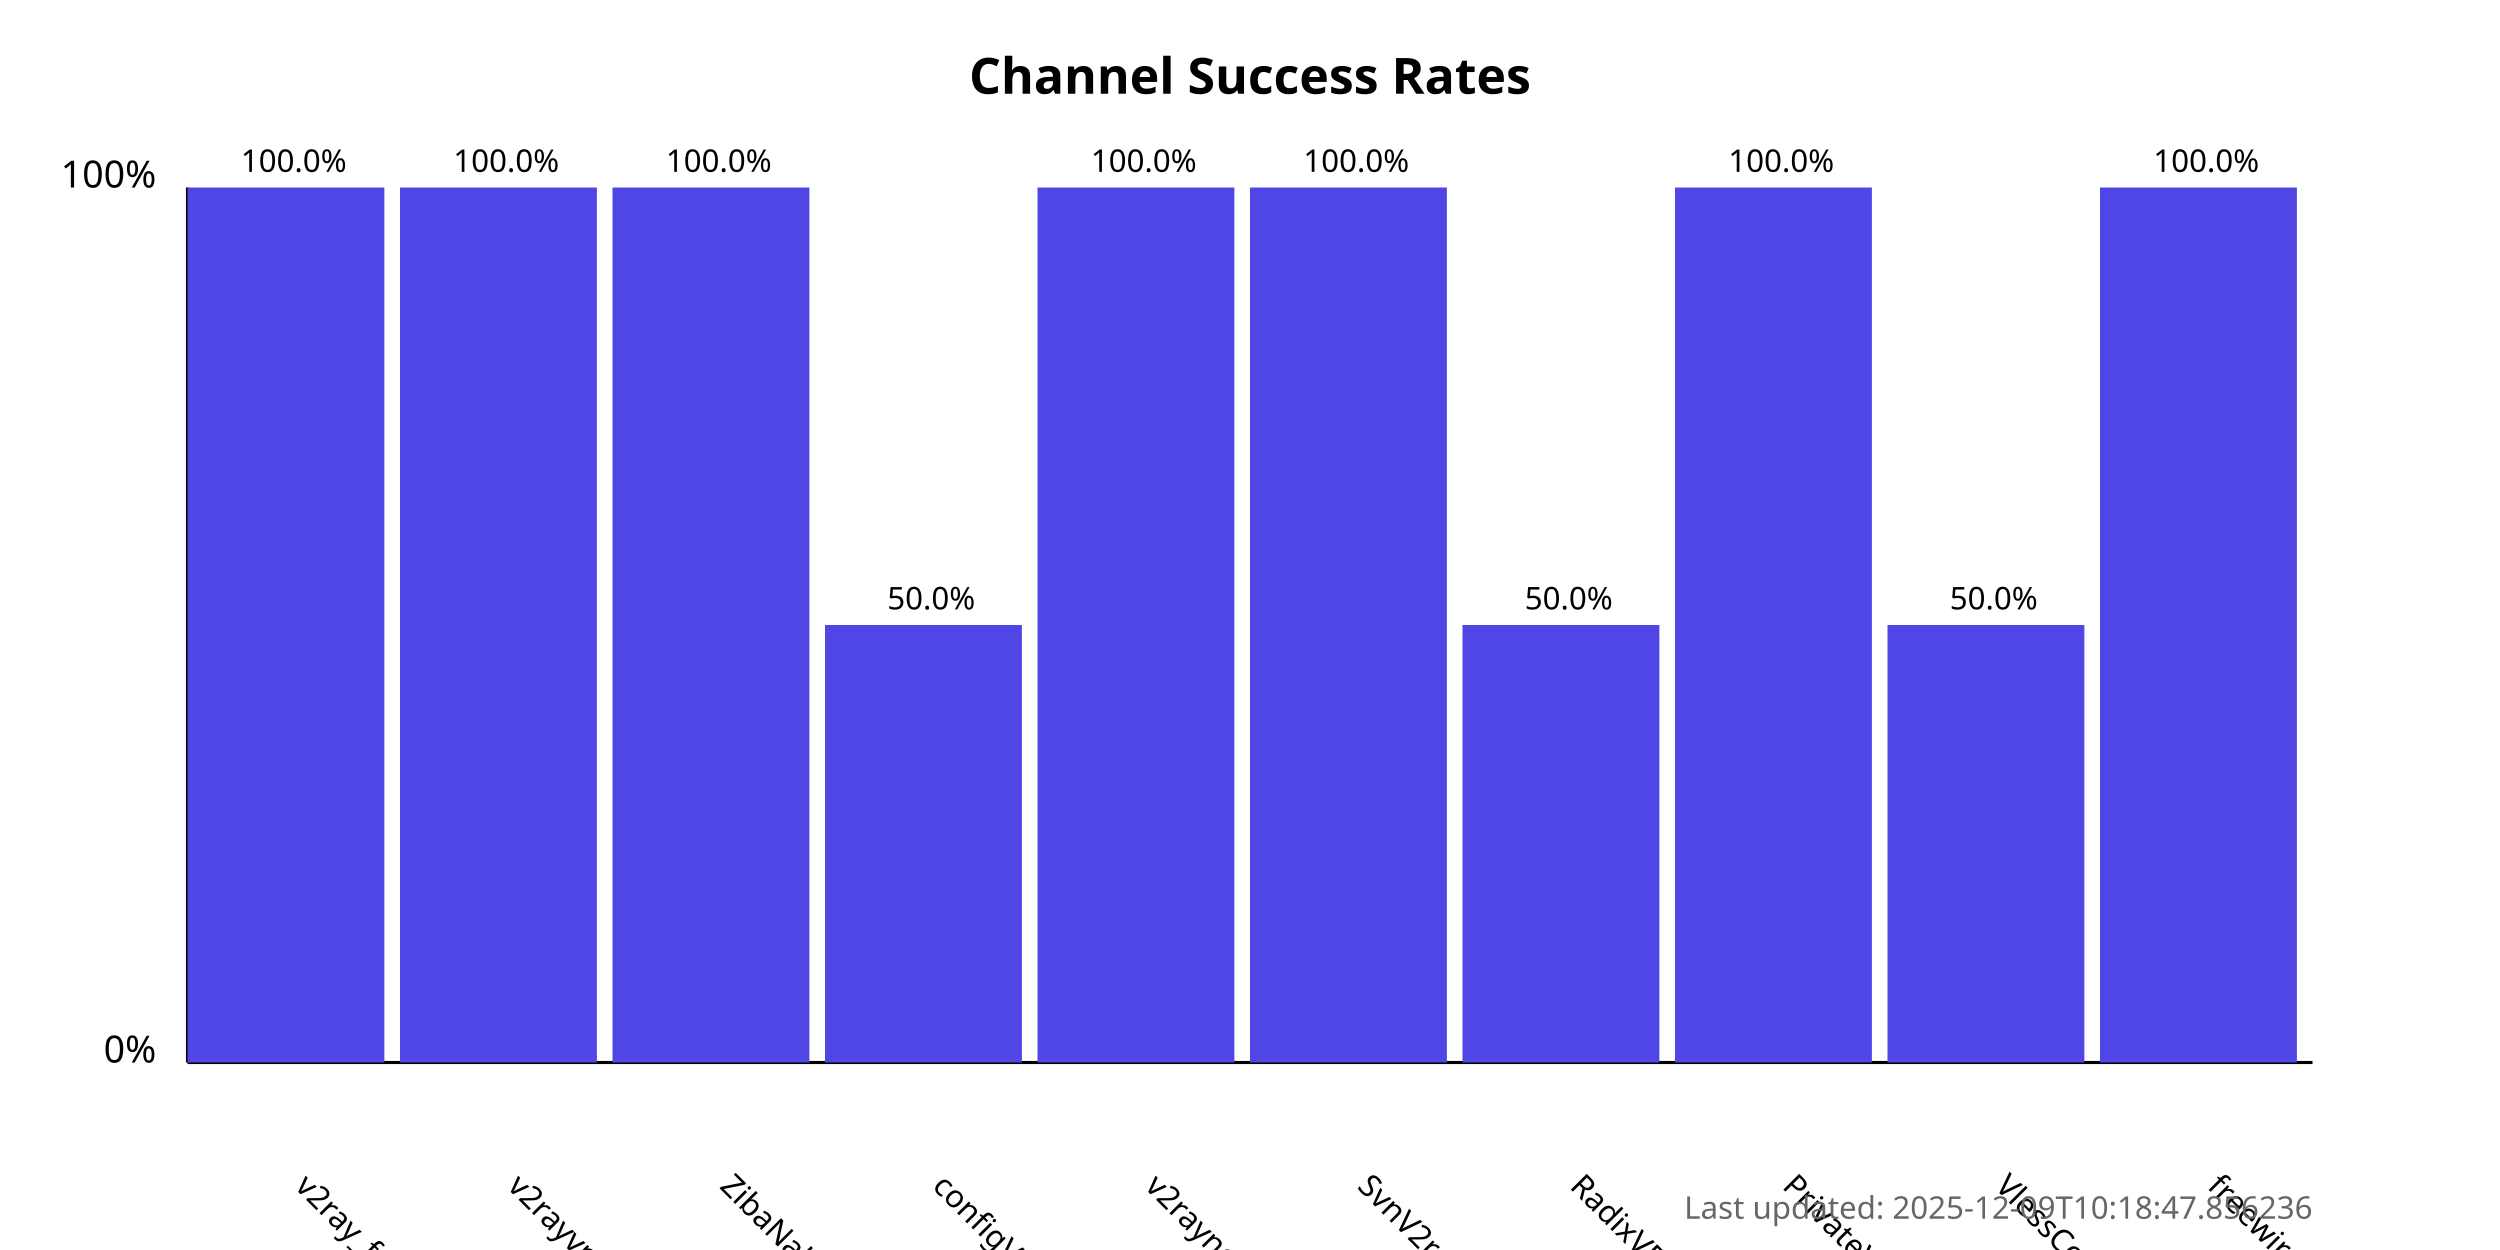
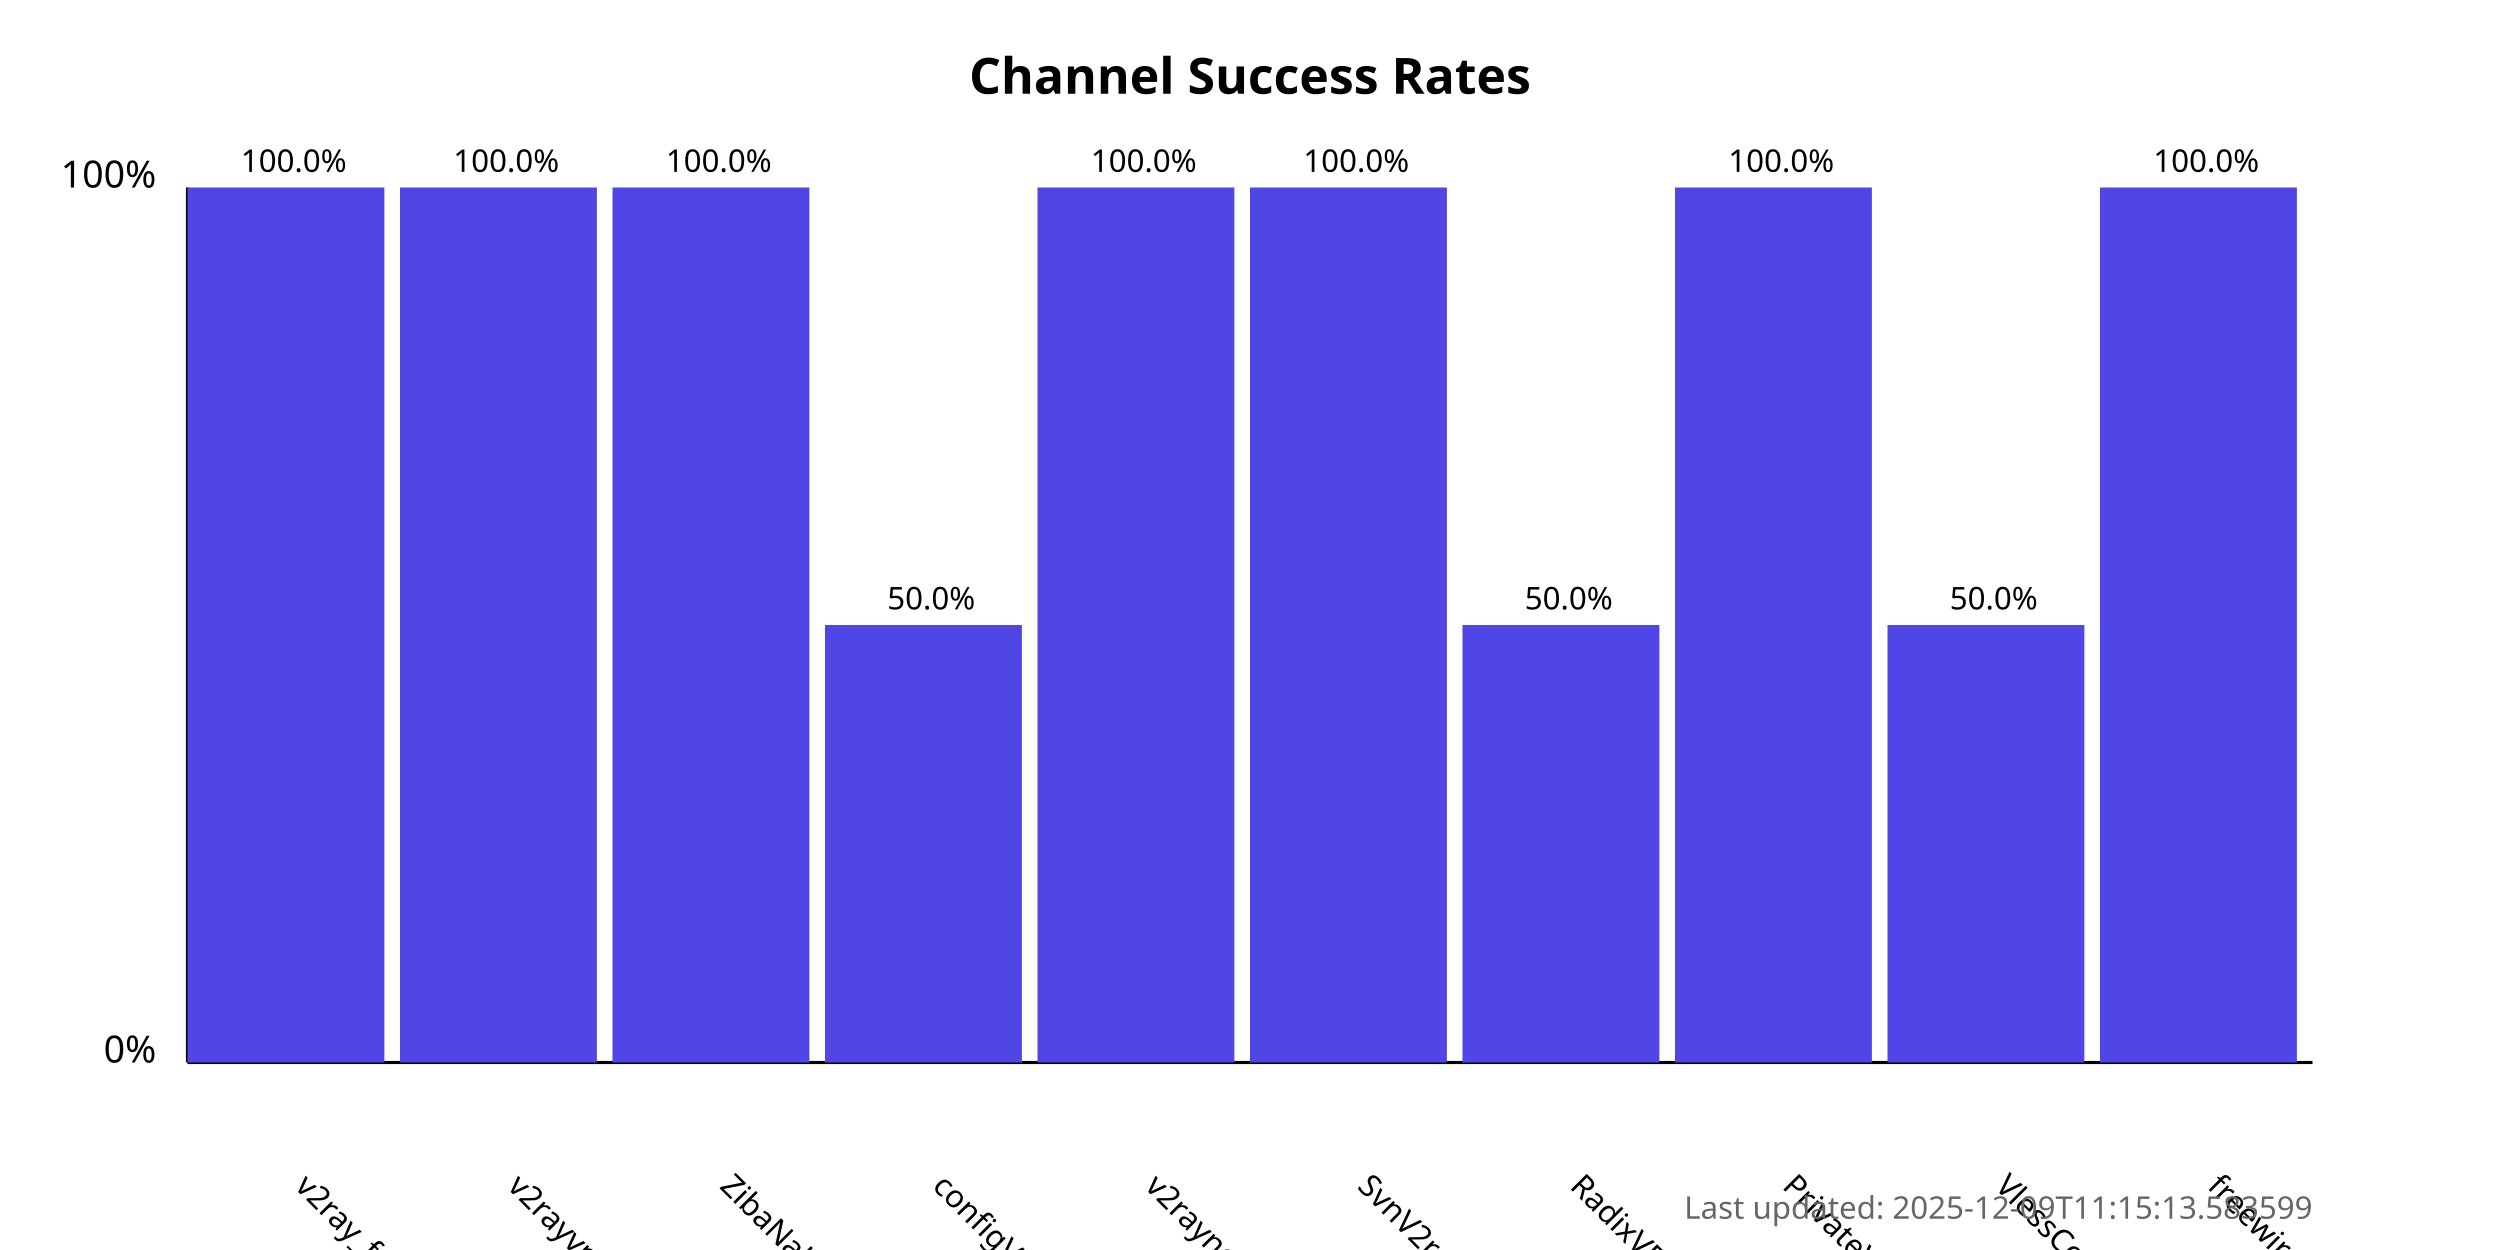
<svg xmlns="http://www.w3.org/2000/svg" width="800" height="400">
  <style>
            .chart-title { font: bold 16px sans-serif; }
            .axis-label { font: 12px sans-serif; }
            .tick-label { font: 10px sans-serif; }
            .bar { fill: #4f46e5; }
            .bar:hover { fill: #6366f1; }
            .timestamp { font: 10px sans-serif; fill: #666; }
        </style>
  <text x="400.0" y="30" text-anchor="middle" class="chart-title">
            Channel Success Rates
        </text>
  <line x1="60" y1="340" x2="60" y2="60" stroke="black" stroke-width="1" />
  <line x1="60" y1="340" x2="740" y2="340" stroke="black" stroke-width="1" />
  <text x="50" y="340" text-anchor="end" class="axis-label">0%</text>
  <text x="50" y="60" text-anchor="end" class="axis-label">100%</text>
  <g>
    <rect x="60" y="60.0" width="63.0" height="280.0" class="bar" />
    <text x="94.0" y="380" transform="rotate(45, 94.0, 380)" text-anchor="start" class="tick-label">
                v2ray_free_conf
            </text>
    <text x="94.0" y="55.0" text-anchor="middle" class="tick-label">
                100.0%
            </text>
  </g>
  <g>
    <rect x="128.0" y="60.0" width="63.0" height="280.0" class="bar" />
    <text x="162.0" y="380" transform="rotate(45, 162.0, 380)" text-anchor="start" class="tick-label">
                v2rayvpno
            </text>
    <text x="162.0" y="55.0" text-anchor="middle" class="tick-label">
                100.0%
            </text>
  </g>
  <g>
    <rect x="196.0" y="60.0" width="63.0" height="280.0" class="bar" />
    <text x="230.0" y="380" transform="rotate(45, 230.0, 380)" text-anchor="start" class="tick-label">
                ZibaNabz
            </text>
    <text x="230.0" y="55.0" text-anchor="middle" class="tick-label">
                100.0%
            </text>
  </g>
  <g>
    <rect x="264.0" y="200.0" width="63.0" height="140.0" class="bar" />
    <text x="298.0" y="380" transform="rotate(45, 298.0, 380)" text-anchor="start" class="tick-label">
                configV2rayForFree
            </text>
    <text x="298.0" y="195.0" text-anchor="middle" class="tick-label">
                50.0%
            </text>
  </g>
  <g>
    <rect x="332.0" y="60.0" width="63.0" height="280.0" class="bar" />
    <text x="366.0" y="380" transform="rotate(45, 366.0, 380)" text-anchor="start" class="tick-label">
                v2rayngvpn
            </text>
    <text x="366.0" y="55.0" text-anchor="middle" class="tick-label">
                100.0%
            </text>
  </g>
  <g>
    <rect x="400.0" y="60.0" width="63.0" height="280.0" class="bar" />
    <text x="434.0" y="380" transform="rotate(45, 434.0, 380)" text-anchor="start" class="tick-label">
                SvnV2ray
            </text>
    <text x="434.0" y="55.0" text-anchor="middle" class="tick-label">
                100.0%
            </text>
  </g>
  <g>
    <rect x="468.0" y="200.0" width="63.0" height="140.0" class="bar" />
    <text x="502.0" y="380" transform="rotate(45, 502.0, 380)" text-anchor="start" class="tick-label">
                RadixVPN
            </text>
    <text x="502.0" y="195.0" text-anchor="middle" class="tick-label">
                50.0%
            </text>
  </g>
  <g>
    <rect x="536.0" y="60.0" width="63.0" height="280.0" class="bar" />
    <text x="570.0" y="380" transform="rotate(45, 570.0, 380)" text-anchor="start" class="tick-label">
                PrivateVPNs
            </text>
    <text x="570.0" y="55.0" text-anchor="middle" class="tick-label">
                100.0%
            </text>
  </g>
  <g>
    <rect x="604.0" y="200.0" width="63.0" height="140.0" class="bar" />
    <text x="638.0" y="380" transform="rotate(45, 638.0, 380)" text-anchor="start" class="tick-label">
                VlessConfig
            </text>
    <text x="638.0" y="195.0" text-anchor="middle" class="tick-label">
                50.0%
            </text>
  </g>
  <g>
    <rect x="672.0" y="60.0" width="63.0" height="280.0" class="bar" />
    <text x="706.0" y="380" transform="rotate(45, 706.0, 380)" text-anchor="start" class="tick-label">
                freewireguard
            </text>
    <text x="706.0" y="55.0" text-anchor="middle" class="tick-label">
                100.0%
            </text>
  </g>
  <text x="740" y="390" text-anchor="end" class="timestamp">
-             Last updated: 2025-12-09T10:18:47.856236
+             Last updated: 2025-12-09T11:15:13.583599
        </text>
</svg>
